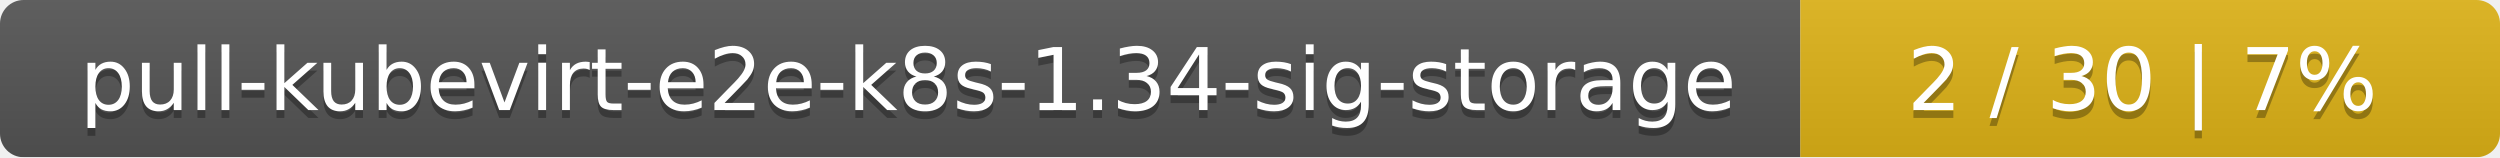
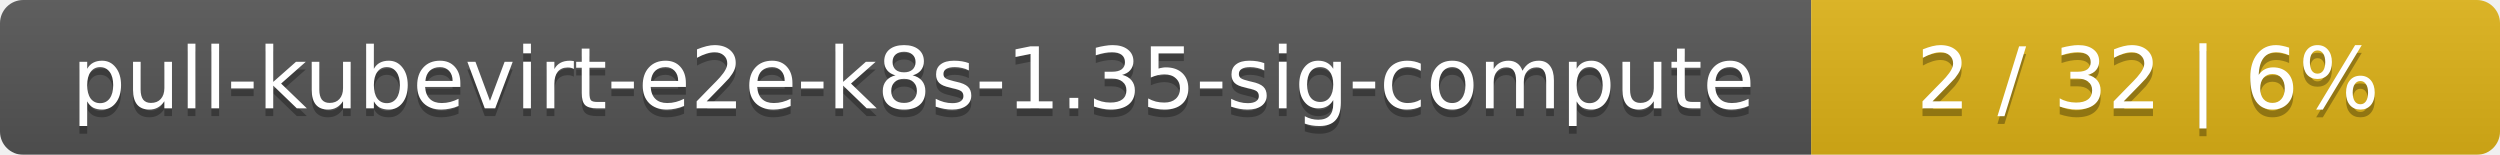
- <svg xmlns="http://www.w3.org/2000/svg" width="318" height="20">
+ <svg xmlns="http://www.w3.org/2000/svg" width="323" height="20">
  <linearGradient id="smooth" x2="0" y2="100%">
    <stop offset="0" stop-color="#bbb" stop-opacity=".1" />
    <stop offset="1" stop-opacity=".1" />
  </linearGradient>
  <mask id="round">
-     <rect width="318" height="20" rx="3" fill="#fff" />
+     <rect width="323" height="20" rx="3" fill="#fff" />
  </mask>
  <g mask="url(#round)">
-     <rect width="229" height="20" fill="#555" />
-     <rect x="229" width="89" height="20" fill="#dfb317" />
-     <rect width="318" height="20" fill="url(#smooth)" />
+     <rect width="234" height="20" fill="#555" />
+     <rect x="234" width="89" height="20" fill="#dfb317" />
+     <rect width="323" height="20" fill="url(#smooth)" />
  </g>
  <g fill="#fff" text-anchor="middle" font-family="DejaVu Sans,Verdana,Geneva,sans-serif" font-size="11">
-     <text x="115.5" y="15" fill="#010101" fill-opacity=".3">pull-kubevirt-e2e-k8s-1.34-sig-storage</text>
-     <text x="115.5" y="14">pull-kubevirt-e2e-k8s-1.34-sig-storage</text>
-     <text x="272.5" y="15" fill="#010101" fill-opacity=".3">2 / 30    |    7%</text>
-     <text x="272.5" y="14">2 / 30    |    7%</text>
+     <text x="118" y="15" fill="#010101" fill-opacity=".3">pull-kubevirt-e2e-k8s-1.35-sig-compute</text>
+     <text x="118" y="14">pull-kubevirt-e2e-k8s-1.35-sig-compute</text>
+     <text x="277.5" y="15" fill="#010101" fill-opacity=".3">2 / 32    |    6%</text>
+     <text x="277.5" y="14">2 / 32    |    6%</text>
  </g>
</svg>
